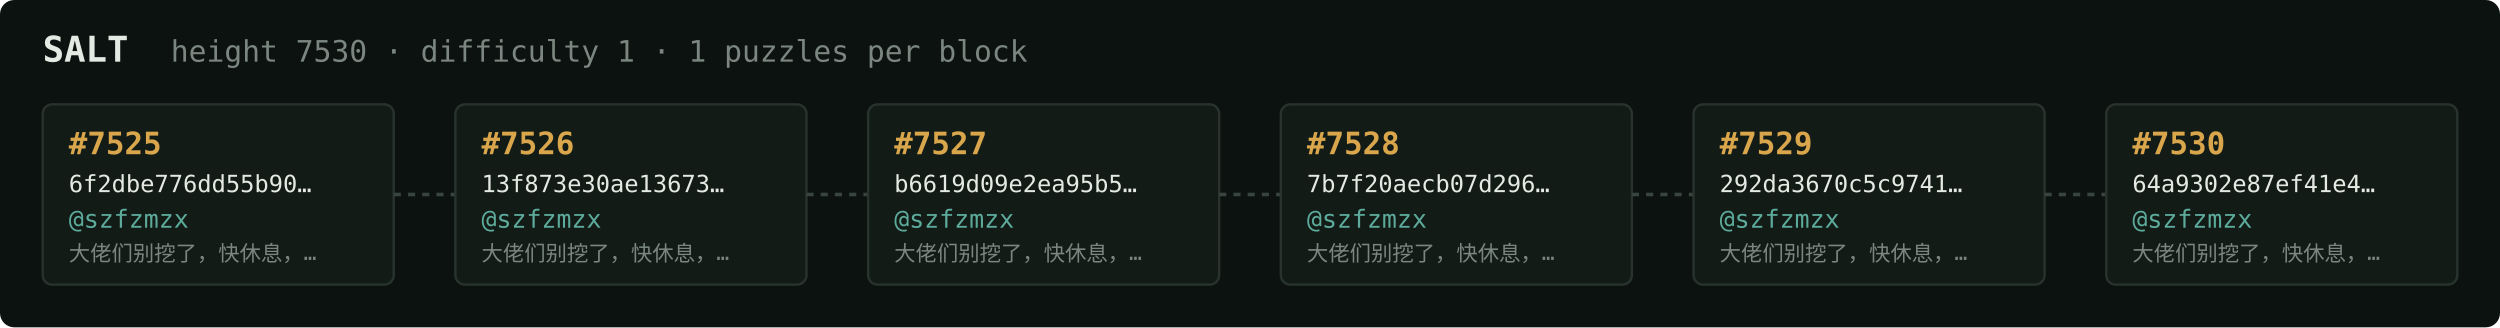
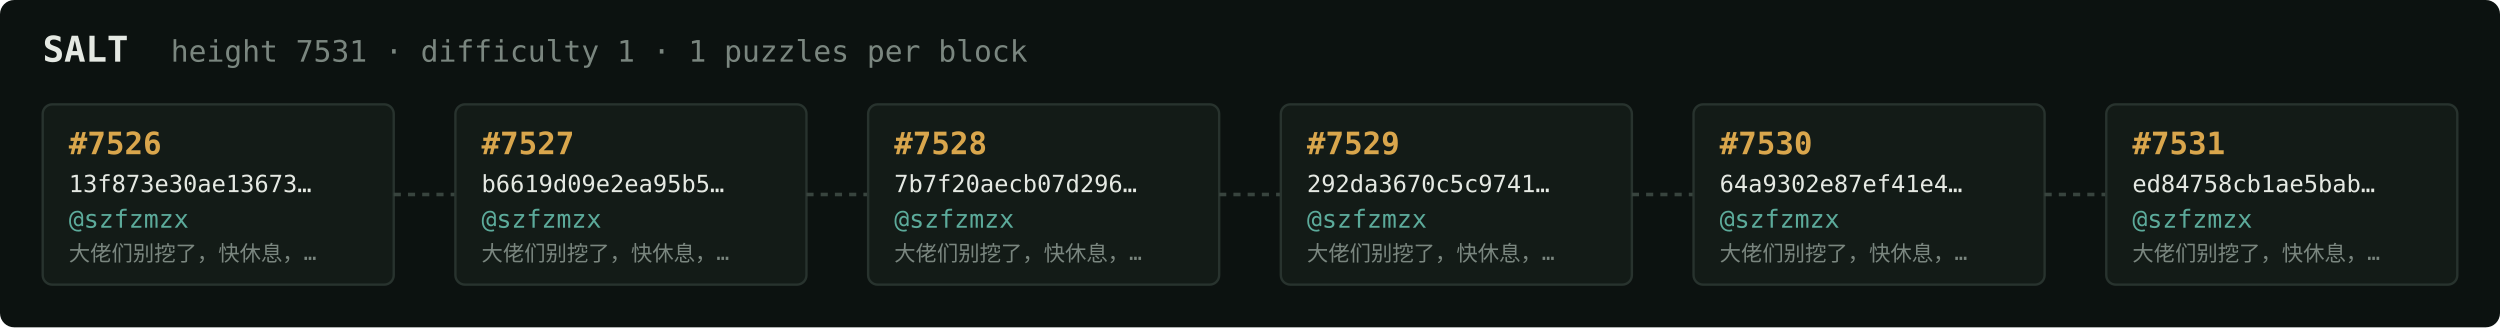
<svg xmlns="http://www.w3.org/2000/svg" width="1054" height="138" viewBox="0 0 1054 138" font-family="ui-monospace,SFMono-Regular,Menlo,monospace">
  <rect fill="#0c1210" width="1054" height="138" rx="6" />
  <text x="18" y="26" fill="#e5e9e3" font-size="15" font-weight="700">SALT</text>
-   <text x="72" y="26" fill="#7a867f" font-size="12.5">height 7530 · difficulty 1 · 1 puzzles per block</text>
+   <text x="72" y="26" fill="#7a867f" font-size="12.5">height 7531 · difficulty 1 · 1 puzzles per block</text>
  <rect x="18" y="44" width="148" height="76" rx="4" fill="#131b17" stroke="#28332e" stroke-width="1" />
-   <text x="29" y="65" fill="#d9a64c" font-size="13" font-weight="700">#7525</text>
-   <text x="29" y="81" fill="#e5e9e3" font-size="10">6f2dbe776dd55b90…</text>
+   <text x="29" y="65" fill="#d9a64c" font-size="13" font-weight="700">#7526</text>
+   <text x="29" y="81" fill="#e5e9e3" font-size="10">13f873e30ae13673…</text>
  <text x="29" y="96" fill="#5cab9b" font-size="10.5">@szfzmzx</text>
  <text x="29" y="110" fill="#7a867f" font-size="9">大佬们别挖了，快休息，…</text>
  <line x1="166" y1="82.0" x2="192" y2="82.0" stroke="#38443e" stroke-width="1.5" stroke-dasharray="3 3" />
  <rect x="192" y="44" width="148" height="76" rx="4" fill="#131b17" stroke="#28332e" stroke-width="1" />
-   <text x="203" y="65" fill="#d9a64c" font-size="13" font-weight="700">#7526</text>
-   <text x="203" y="81" fill="#e5e9e3" font-size="10">13f873e30ae13673…</text>
+   <text x="203" y="65" fill="#d9a64c" font-size="13" font-weight="700">#7527</text>
+   <text x="203" y="81" fill="#e5e9e3" font-size="10">b6619d09e2ea95b5…</text>
  <text x="203" y="96" fill="#5cab9b" font-size="10.5">@szfzmzx</text>
  <text x="203" y="110" fill="#7a867f" font-size="9">大佬们别挖了，快休息，…</text>
  <line x1="340" y1="82.0" x2="366" y2="82.0" stroke="#38443e" stroke-width="1.5" stroke-dasharray="3 3" />
  <rect x="366" y="44" width="148" height="76" rx="4" fill="#131b17" stroke="#28332e" stroke-width="1" />
-   <text x="377" y="65" fill="#d9a64c" font-size="13" font-weight="700">#7527</text>
-   <text x="377" y="81" fill="#e5e9e3" font-size="10">b6619d09e2ea95b5…</text>
+   <text x="377" y="65" fill="#d9a64c" font-size="13" font-weight="700">#7528</text>
+   <text x="377" y="81" fill="#e5e9e3" font-size="10">7b7f20aecb07d296…</text>
  <text x="377" y="96" fill="#5cab9b" font-size="10.5">@szfzmzx</text>
  <text x="377" y="110" fill="#7a867f" font-size="9">大佬们别挖了，快休息，…</text>
  <line x1="514" y1="82.0" x2="540" y2="82.0" stroke="#38443e" stroke-width="1.5" stroke-dasharray="3 3" />
  <rect x="540" y="44" width="148" height="76" rx="4" fill="#131b17" stroke="#28332e" stroke-width="1" />
-   <text x="551" y="65" fill="#d9a64c" font-size="13" font-weight="700">#7528</text>
-   <text x="551" y="81" fill="#e5e9e3" font-size="10">7b7f20aecb07d296…</text>
+   <text x="551" y="65" fill="#d9a64c" font-size="13" font-weight="700">#7529</text>
+   <text x="551" y="81" fill="#e5e9e3" font-size="10">292da3670c5c9741…</text>
  <text x="551" y="96" fill="#5cab9b" font-size="10.5">@szfzmzx</text>
  <text x="551" y="110" fill="#7a867f" font-size="9">大佬们别挖了，快休息，…</text>
  <line x1="688" y1="82.0" x2="714" y2="82.0" stroke="#38443e" stroke-width="1.5" stroke-dasharray="3 3" />
  <rect x="714" y="44" width="148" height="76" rx="4" fill="#131b17" stroke="#28332e" stroke-width="1" />
-   <text x="725" y="65" fill="#d9a64c" font-size="13" font-weight="700">#7529</text>
-   <text x="725" y="81" fill="#e5e9e3" font-size="10">292da3670c5c9741…</text>
+   <text x="725" y="65" fill="#d9a64c" font-size="13" font-weight="700">#7530</text>
+   <text x="725" y="81" fill="#e5e9e3" font-size="10">64a9302e87ef41e4…</text>
  <text x="725" y="96" fill="#5cab9b" font-size="10.5">@szfzmzx</text>
  <text x="725" y="110" fill="#7a867f" font-size="9">大佬们别挖了，快休息，…</text>
  <line x1="862" y1="82.0" x2="888" y2="82.0" stroke="#38443e" stroke-width="1.5" stroke-dasharray="3 3" />
  <rect x="888" y="44" width="148" height="76" rx="4" fill="#131b17" stroke="#28332e" stroke-width="1" />
-   <text x="899" y="65" fill="#d9a64c" font-size="13" font-weight="700">#7530</text>
-   <text x="899" y="81" fill="#e5e9e3" font-size="10">64a9302e87ef41e4…</text>
+   <text x="899" y="65" fill="#d9a64c" font-size="13" font-weight="700">#7531</text>
+   <text x="899" y="81" fill="#e5e9e3" font-size="10">ed84758cb1ae5bab…</text>
  <text x="899" y="96" fill="#5cab9b" font-size="10.5">@szfzmzx</text>
  <text x="899" y="110" fill="#7a867f" font-size="9">大佬们别挖了，快休息，…</text>
</svg>
